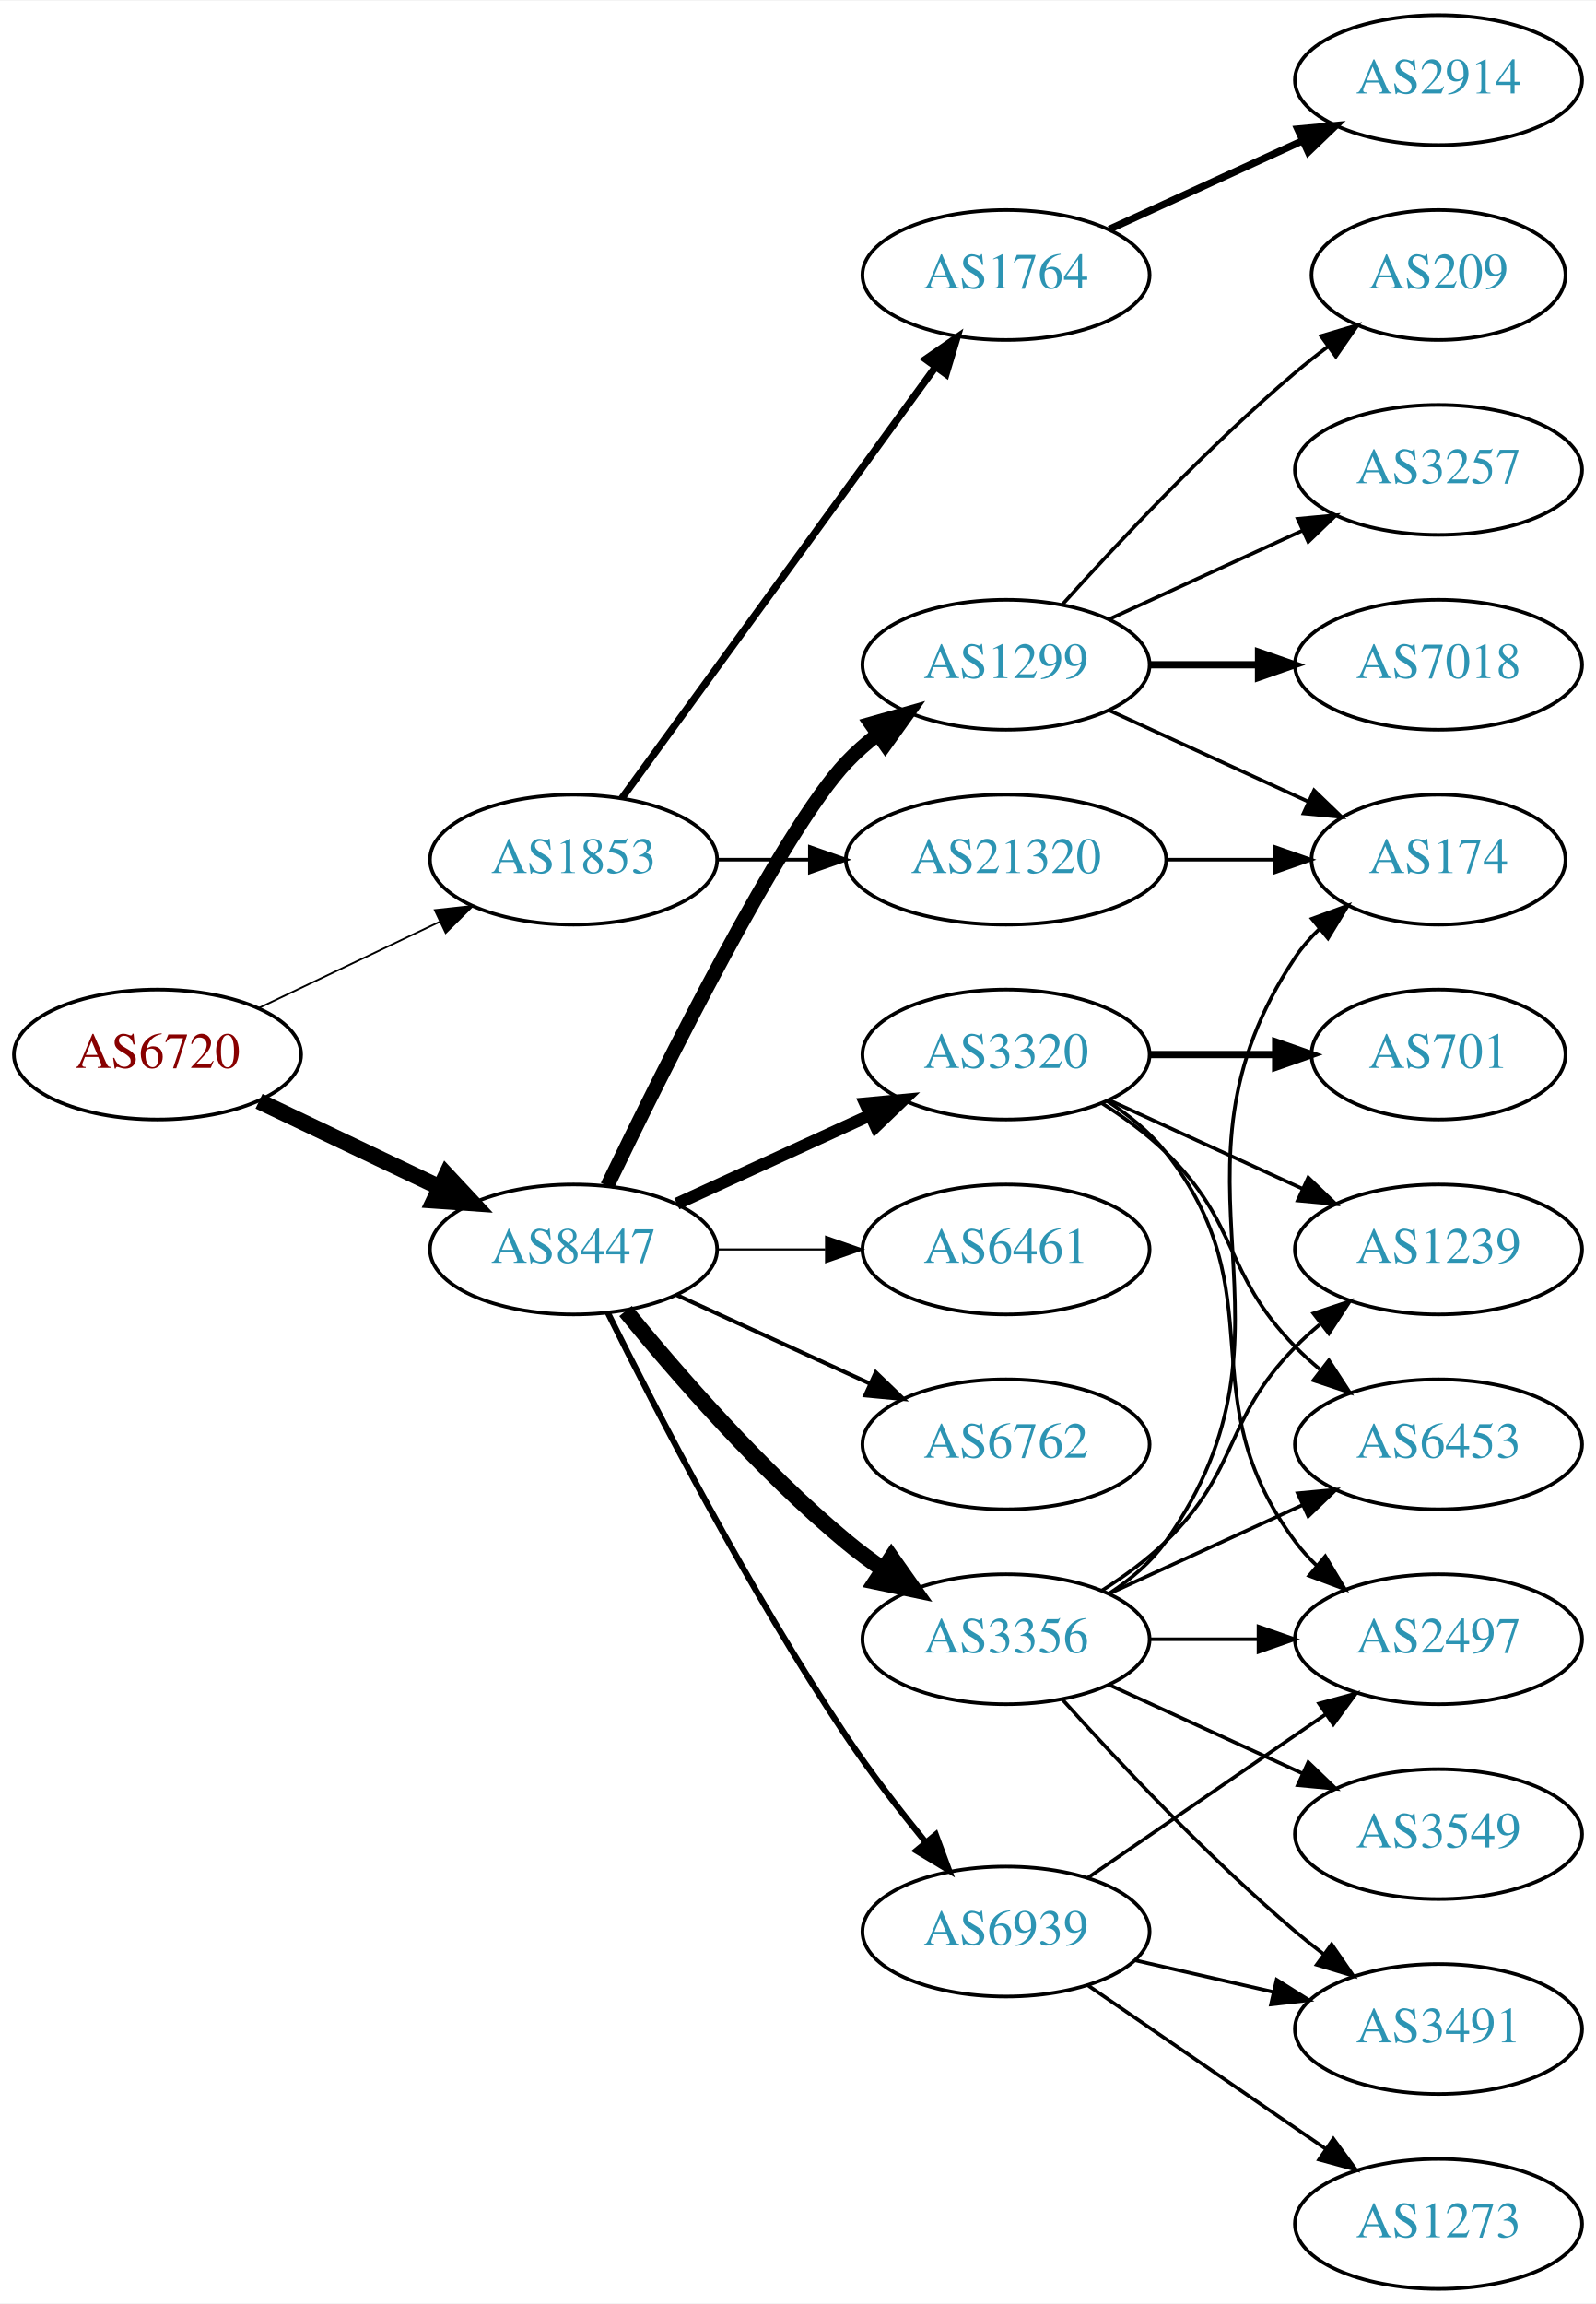
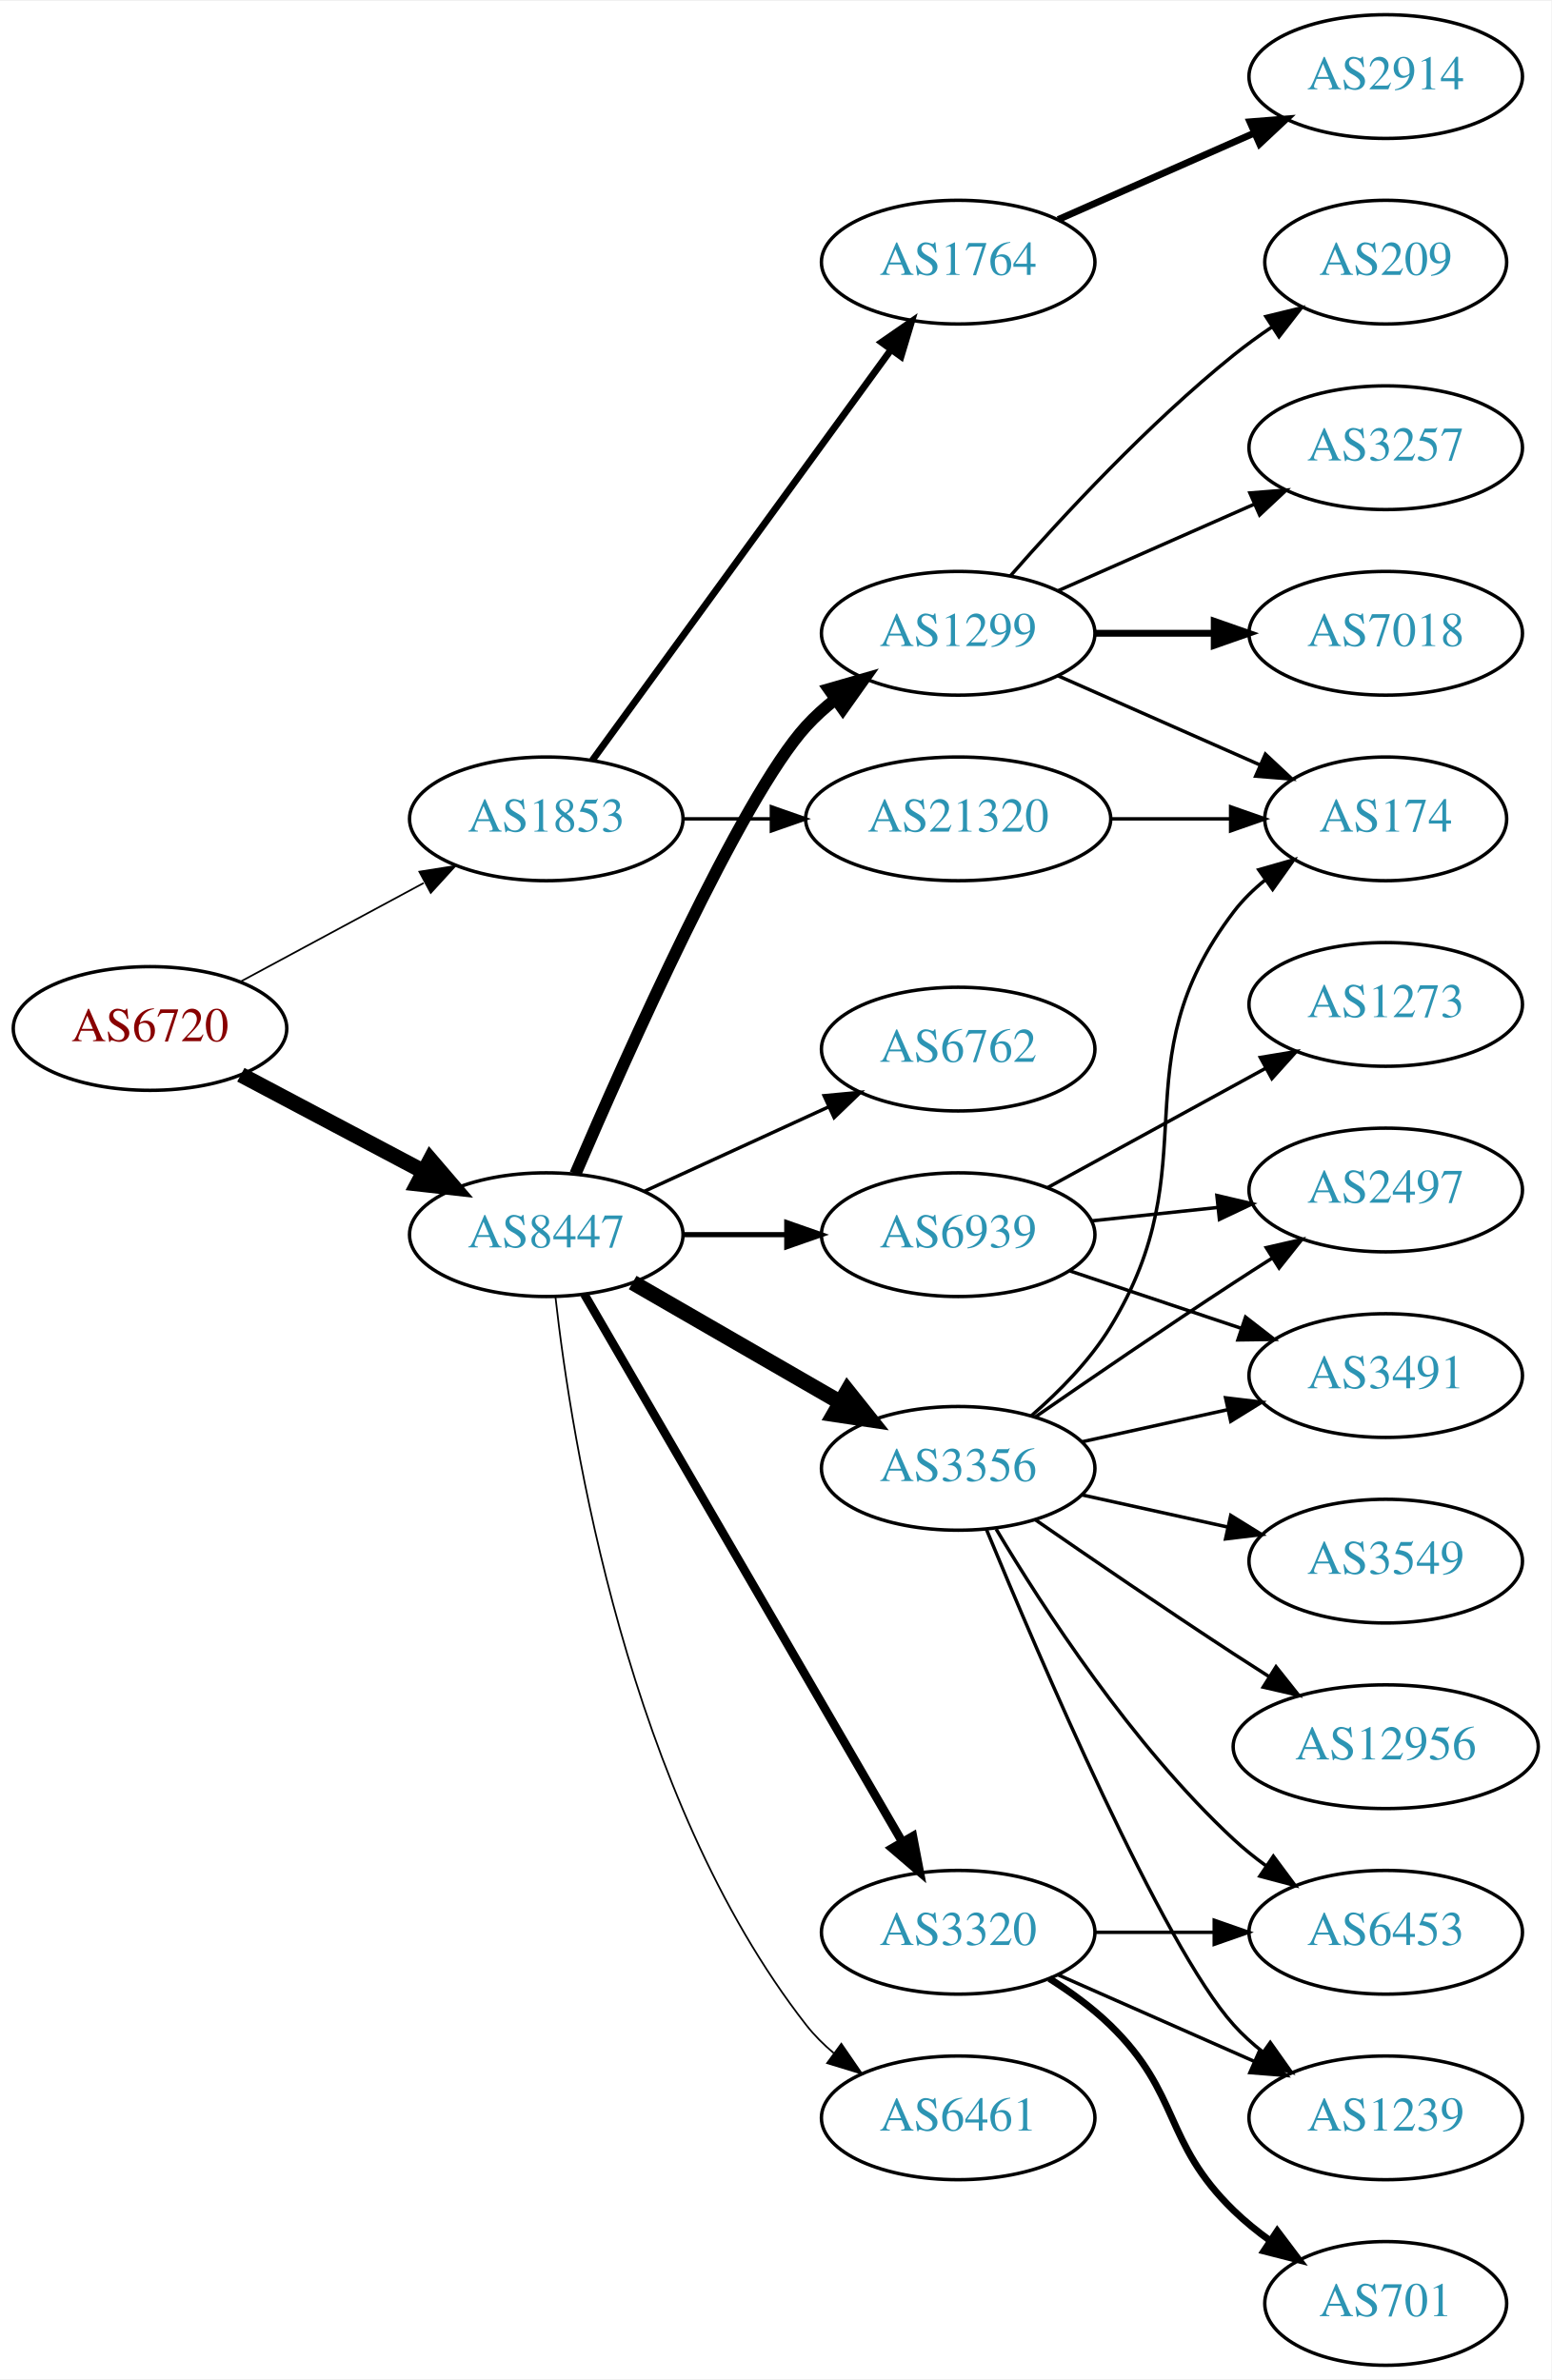
- <svg xmlns="http://www.w3.org/2000/svg" xmlns:xlink="http://www.w3.org/1999/xlink" width="442pt" height="638pt" viewBox="0.00 0.00 442.27 638.00">
-   <g id="graph0" class="graph" transform="scale(1 1) rotate(0) translate(4 634)">
-     <polygon fill="white" stroke="none" points="-4,4 -4,-634 438.271,-634 438.271,4 -4,4" />
+ <svg xmlns="http://www.w3.org/2000/svg" xmlns:xlink="http://www.w3.org/1999/xlink" width="451pt" height="692pt" viewBox="0.00 0.00 451.37 692.00">
+   <g id="graph0" class="graph" transform="scale(1 1) rotate(0) translate(4 688)">
+     <polygon fill="white" stroke="none" points="-4,4 -4,-688 447.37,-688 447.37,4 -4,4" />
    <g id="node1" class="node">
      <g id="a_node1">
        <a xlink:href="/asn/6720" xlink:title="AS6720 ~ MAGWIEN [AT]">
-           <ellipse fill="#ffffff" stroke="black" cx="39.647" cy="-342" rx="39.794" ry="18" />
-           <text text-anchor="middle" x="39.647" y="-338.3" font-family="Times,serif" font-size="14.00" fill="#880000">AS6720</text>
+           <ellipse fill="#ffffff" stroke="black" cx="39.647" cy="-389" rx="39.794" ry="18" />
+           <text text-anchor="middle" x="39.647" y="-385.3" font-family="Times,serif" font-size="14.00" fill="#880000">AS6720</text>
        </a>
      </g>
    </g>
    <g id="node2" class="node">
      <g id="a_node2">
        <a xlink:href="/asn/1853" xlink:title="AS1853 ~ ACOnet Backbone [AT]">
-           <ellipse fill="#ffffff" stroke="black" cx="154.939" cy="-396" rx="39.794" ry="18" />
-           <text text-anchor="middle" x="154.939" y="-392.3" font-family="Times,serif" font-size="14.00" fill="#2c94b3">AS1853</text>
+           <ellipse fill="#ffffff" stroke="black" cx="154.939" cy="-450" rx="39.794" ry="18" />
+           <text text-anchor="middle" x="154.939" y="-446.3" font-family="Times,serif" font-size="14.00" fill="#2c94b3">AS1853</text>
        </a>
      </g>
    </g>
    <g id="edge1" class="edge">
-       <path fill="none" stroke="black" stroke-width="0.5" d="M67.783,-354.934C82.777,-362.081 101.598,-371.052 117.821,-378.785" />
-       <polygon fill="black" stroke="black" stroke-width="0.5" points="116.491,-382.028 127.024,-383.171 119.503,-375.709 116.491,-382.028" />
+       <path fill="none" stroke="black" stroke-width="0.5" d="M65.79,-402.538C81.521,-411.008 102.005,-422.037 119.267,-431.331" />
+       <polygon fill="black" stroke="black" stroke-width="0.5" points="118.01,-434.63 128.475,-436.289 121.329,-428.467 118.01,-434.63" />
    </g>
    <g id="node3" class="node">
      <g id="a_node3">
        <a xlink:href="/asn/8447" xlink:title="AS8447 ~ A1 Telekom Austria AG [AT]">
-           <ellipse fill="#ffffff" stroke="black" cx="154.939" cy="-288" rx="39.794" ry="18" />
-           <text text-anchor="middle" x="154.939" y="-284.3" font-family="Times,serif" font-size="14.00" fill="#2c94b3">AS8447</text>
+           <ellipse fill="#ffffff" stroke="black" cx="154.939" cy="-329" rx="39.794" ry="18" />
+           <text text-anchor="middle" x="154.939" y="-325.3" font-family="Times,serif" font-size="14.00" fill="#2c94b3">AS8447</text>
        </a>
      </g>
    </g>
    <g id="edge2" class="edge">
-       <path fill="none" stroke="black" stroke-width="4.5" d="M67.783,-329.066C82.777,-321.919 101.598,-312.948 117.821,-305.215" />
-       <polygon fill="black" stroke="black" stroke-width="4.5" points="119.692,-308.686 127.024,-300.829 116.303,-301.577 119.692,-308.686" />
+       <path fill="none" stroke="black" stroke-width="4.5" d="M66.072,-375.535C81.705,-367.256 101.951,-356.533 119.069,-347.468" />
+       <polygon fill="black" stroke="black" stroke-width="4.5" points="121.213,-350.788 128.207,-342.628 117.527,-343.828 121.213,-350.788" />
    </g>
    <g id="node4" class="node">
      <g id="a_node4">
        <a xlink:href="/asn/1764" xlink:title="AS1764 ~ NEXTLAYER-AS [AT]">
-           <ellipse fill="#ffffff" stroke="black" cx="274.782" cy="-558" rx="39.794" ry="18" />
-           <text text-anchor="middle" x="274.782" y="-554.3" font-family="Times,serif" font-size="14.00" fill="#2c94b3">AS1764</text>
+           <ellipse fill="#ffffff" stroke="black" cx="274.782" cy="-612" rx="39.794" ry="18" />
+           <text text-anchor="middle" x="274.782" y="-608.3" font-family="Times,serif" font-size="14.00" fill="#2c94b3">AS1764</text>
        </a>
      </g>
    </g>
    <g id="edge3" class="edge">
-       <path fill="none" stroke="black" stroke-width="2" d="M168.328,-413.031C189.05,-441.517 230.853,-498.985 255.141,-532.374" />
-       <polygon fill="black" stroke="black" stroke-width="2" points="252.492,-534.682 261.205,-540.71 258.153,-530.564 252.492,-534.682" />
+       <path fill="none" stroke="black" stroke-width="2" d="M168.328,-467.031C189.05,-495.517 230.853,-552.985 255.141,-586.374" />
+       <polygon fill="black" stroke="black" stroke-width="2" points="252.492,-588.682 261.205,-594.71 258.153,-584.564 252.492,-588.682" />
    </g>
    <g id="node5" class="node">
      <g id="a_node5">
        <a xlink:href="/asn/21320" xlink:title="AS21320 ~ GEANT Vereniging [EU]">
-           <ellipse fill="#ffffff" stroke="black" cx="274.782" cy="-396" rx="44.393" ry="18" />
-           <text text-anchor="middle" x="274.782" y="-392.3" font-family="Times,serif" font-size="14.00" fill="#2c94b3">AS21320</text>
+           <ellipse fill="#ffffff" stroke="black" cx="274.782" cy="-450" rx="44.393" ry="18" />
+           <text text-anchor="middle" x="274.782" y="-446.3" font-family="Times,serif" font-size="14.00" fill="#2c94b3">AS21320</text>
        </a>
      </g>
    </g>
    <g id="edge4" class="edge">
-       <path fill="none" stroke="black" d="M194.852,-396C202.955,-396 211.63,-396 220.156,-396" />
-       <polygon fill="black" stroke="black" points="220.434,-399.5 230.434,-396 220.434,-392.5 220.434,-399.5" />
+       <path fill="none" stroke="black" d="M194.852,-450C202.955,-450 211.63,-450 220.156,-450" />
+       <polygon fill="black" stroke="black" points="220.434,-453.5 230.434,-450 220.434,-446.5 220.434,-453.5" />
    </g>
    <g id="node7" class="node">
      <g id="a_node7">
        <a xlink:href="/asn/1299" xlink:title="AS1299 ~ Telia Carrier [EU]">
-           <ellipse fill="#ffffff" stroke="black" cx="274.782" cy="-450" rx="39.794" ry="18" />
-           <text text-anchor="middle" x="274.782" y="-446.3" font-family="Times,serif" font-size="14.00" fill="#2c94b3">AS1299</text>
+           <ellipse fill="#ffffff" stroke="black" cx="274.782" cy="-504" rx="39.794" ry="18" />
+           <text text-anchor="middle" x="274.782" y="-500.3" font-family="Times,serif" font-size="14.00" fill="#2c94b3">AS1299</text>
        </a>
      </g>
    </g>
    <g id="edge6" class="edge">
-       <path fill="none" stroke="black" stroke-width="3.938" d="M164.287,-305.595C179.754,-337.732 212.899,-404.34 230.586,-423 233.172,-425.728 236.089,-428.294 239.157,-430.677" />
-       <polygon fill="black" stroke="black" stroke-width="3.938" points="237.312,-433.658 247.506,-436.543 241.336,-427.93 237.312,-433.658" />
+       <path fill="none" stroke="black" stroke-width="3.5" d="M163.413,-346.674C178.262,-381.251 211.674,-456.273 230.586,-477 233.119,-479.777 236.002,-482.375 239.048,-484.779" />
+       <polygon fill="black" stroke="black" stroke-width="3.5" points="237.184,-487.747 247.366,-490.673 241.231,-482.036 237.184,-487.747" />
    </g>
    <g id="node8" class="node">
      <g id="a_node8">
        <a xlink:href="/asn/3356" xlink:title="AS3356 ~ Level 3 Parent, LLC [US]">
-           <ellipse fill="#ffffff" stroke="black" cx="274.782" cy="-180" rx="39.794" ry="18" />
-           <text text-anchor="middle" x="274.782" y="-176.3" font-family="Times,serif" font-size="14.00" fill="#2c94b3">AS3356</text>
+           <ellipse fill="#ffffff" stroke="black" cx="274.782" cy="-261" rx="39.794" ry="18" />
+           <text text-anchor="middle" x="274.782" y="-257.3" font-family="Times,serif" font-size="14.00" fill="#2c94b3">AS3356</text>
        </a>
      </g>
    </g>
    <g id="edge7" class="edge">
-       <path fill="none" stroke="black" stroke-width="4.5" d="M169.358,-270.935C183.473,-253.625 206.888,-226.655 230.586,-207 233.802,-204.332 237.303,-201.73 240.873,-199.259" />
-       <polygon fill="black" stroke="black" stroke-width="4.5" points="243.037,-202.548 249.23,-193.764 238.711,-195.968 243.037,-202.548" />
+       <path fill="none" stroke="black" stroke-width="4.5" d="M180.071,-315.075C197.51,-305.012 221.284,-291.293 240.522,-280.192" />
+       <polygon fill="black" stroke="black" stroke-width="4.5" points="242.584,-283.548 249.278,-275.14 238.648,-276.728 242.584,-283.548" />
    </g>
    <g id="node9" class="node">
      <g id="a_node9">
        <a xlink:href="/asn/3320" xlink:title="AS3320 ~ DTAG [DE]">
-           <ellipse fill="#ffffff" stroke="black" cx="274.782" cy="-342" rx="39.794" ry="18" />
-           <text text-anchor="middle" x="274.782" y="-338.3" font-family="Times,serif" font-size="14.00" fill="#2c94b3">AS3320</text>
+           <ellipse fill="#ffffff" stroke="black" cx="274.782" cy="-126" rx="39.794" ry="18" />
+           <text text-anchor="middle" x="274.782" y="-122.3" font-family="Times,serif" font-size="14.00" fill="#2c94b3">AS3320</text>
        </a>
      </g>
    </g>
    <g id="edge8" class="edge">
-       <path fill="none" stroke="black" stroke-width="3.375" d="M183.568,-300.661C199.525,-307.973 219.796,-317.261 237.079,-325.181" />
-       <polygon fill="black" stroke="black" stroke-width="3.375" points="235.777,-328.435 246.326,-329.419 238.693,-322.071 235.777,-328.435" />
+       <path fill="none" stroke="black" stroke-width="2.5" d="M165.987,-311.692C186.633,-276.126 233.945,-194.625 258.447,-152.417" />
+       <polygon fill="black" stroke="black" stroke-width="2.5" points="261.599,-153.958 263.593,-143.552 255.545,-150.443 261.599,-153.958" />
    </g>
    <g id="node10" class="node">
      <g id="a_node10">
        <a xlink:href="/asn/6461" xlink:title="AS6461 ~ Zayo Bandwidth [US]">
-           <ellipse fill="#ffffff" stroke="black" cx="274.782" cy="-288" rx="39.794" ry="18" />
-           <text text-anchor="middle" x="274.782" y="-284.3" font-family="Times,serif" font-size="14.00" fill="#2c94b3">AS6461</text>
+           <ellipse fill="#ffffff" stroke="black" cx="274.782" cy="-72" rx="39.794" ry="18" />
+           <text text-anchor="middle" x="274.782" y="-68.3" font-family="Times,serif" font-size="14.00" fill="#2c94b3">AS6461</text>
        </a>
      </g>
    </g>
    <g id="edge9" class="edge">
-       <path fill="none" stroke="black" stroke-width="0.562" d="M194.852,-288C204.405,-288 214.755,-288 224.718,-288" />
-       <polygon fill="black" stroke="black" stroke-width="0.562" points="224.91,-291.5 234.91,-288 224.91,-284.5 224.91,-291.5" />
+       <path fill="none" stroke="black" stroke-width="0.5" d="M157.604,-310.922C162.253,-269.365 178.651,-165.506 230.586,-99 232.899,-96.038 235.635,-93.315 238.589,-90.833" />
+       <polygon fill="black" stroke="black" stroke-width="0.5" points="240.782,-93.565 246.779,-84.831 236.644,-87.919 240.782,-93.565" />
    </g>
    <g id="node11" class="node">
      <g id="a_node11">
        <a xlink:href="/asn/6762" xlink:title="AS6762 ~ TELECOM ITALIA SPARKLE S.p.A. [IT]">
-           <ellipse fill="#ffffff" stroke="black" cx="274.782" cy="-234" rx="39.794" ry="18" />
-           <text text-anchor="middle" x="274.782" y="-230.3" font-family="Times,serif" font-size="14.00" fill="#2c94b3">AS6762</text>
+           <ellipse fill="#ffffff" stroke="black" cx="274.782" cy="-383" rx="39.794" ry="18" />
+           <text text-anchor="middle" x="274.782" y="-379.3" font-family="Times,serif" font-size="14.00" fill="#2c94b3">AS6762</text>
        </a>
      </g>
    </g>
    <g id="edge10" class="edge">
-       <path fill="none" stroke="black" stroke-width="1.125" d="M183.568,-275.339C199.525,-268.027 219.796,-258.739 237.079,-250.819" />
-       <polygon fill="black" stroke="black" stroke-width="1.125" points="238.693,-253.929 246.326,-246.581 235.777,-247.565 238.693,-253.929" />
+       <path fill="none" stroke="black" d="M183.568,-341.661C199.525,-348.973 219.796,-358.261 237.079,-366.181" />
+       <polygon fill="black" stroke="black" points="235.777,-369.435 246.326,-370.419 238.693,-363.071 235.777,-369.435" />
    </g>
    <g id="node12" class="node">
      <g id="a_node12">
        <a xlink:href="/asn/6939" xlink:title="AS6939 ~ Hurricane Electric LLC [US]">
-           <ellipse fill="#ffffff" stroke="black" cx="274.782" cy="-99" rx="39.794" ry="18" />
-           <text text-anchor="middle" x="274.782" y="-95.3" font-family="Times,serif" font-size="14.00" fill="#2c94b3">AS6939</text>
+           <ellipse fill="#ffffff" stroke="black" cx="274.782" cy="-329" rx="39.794" ry="18" />
+           <text text-anchor="middle" x="274.782" y="-325.3" font-family="Times,serif" font-size="14.00" fill="#2c94b3">AS6939</text>
        </a>
      </g>
    </g>
    <g id="edge11" class="edge">
-       <path fill="none" stroke="black" stroke-width="1.688" d="M164.463,-270.4C177.471,-244.089 203.621,-193.283 230.586,-153 237.233,-143.07 245.241,-132.699 252.547,-123.731" />
-       <polygon fill="black" stroke="black" stroke-width="1.688" points="255.315,-125.875 259,-115.942 249.925,-121.409 255.315,-125.875" />
+       <path fill="none" stroke="black" stroke-width="1.5" d="M194.852,-329C204.405,-329 214.755,-329 224.718,-329" />
+       <polygon fill="black" stroke="black" stroke-width="1.5" points="224.91,-332.5 234.91,-329 224.91,-325.5 224.91,-332.5" />
    </g>
    <g id="node6" class="node">
      <g id="a_node6">
        <a xlink:href="/asn/2914" xlink:title="AS2914 ~ NTT America, Inc. [US]">
-           <ellipse fill="#ffffff" stroke="black" cx="394.625" cy="-612" rx="39.794" ry="18" />
-           <text text-anchor="middle" x="394.625" y="-608.3" font-family="Times,serif" font-size="14.00" fill="#2c94b3">AS2914</text>
+           <ellipse fill="#ffffff" stroke="black" cx="399.174" cy="-666" rx="39.794" ry="18" />
+           <text text-anchor="middle" x="399.174" y="-662.3" font-family="Times,serif" font-size="14.00" fill="#2c94b3">AS2914</text>
        </a>
      </g>
    </g>
    <g id="edge5" class="edge">
-       <path fill="none" stroke="black" stroke-width="2" d="M303.411,-570.661C319.368,-577.973 339.638,-587.261 356.921,-595.181" />
-       <polygon fill="black" stroke="black" stroke-width="2" points="355.62,-598.435 366.169,-599.419 358.536,-592.071 355.62,-598.435" />
+       <path fill="none" stroke="black" stroke-width="2" d="M303.861,-624.389C320.809,-631.866 342.606,-641.483 360.976,-649.588" />
+       <polygon fill="black" stroke="black" stroke-width="2" points="359.664,-652.834 370.226,-653.669 362.489,-646.43 359.664,-652.834" />
    </g>
    <g id="node13" class="node">
      <g id="a_node13">
        <a xlink:href="/asn/174" xlink:title="AS174 ~ Cogent Communications [US]">
-           <ellipse fill="#ffffff" stroke="black" cx="394.625" cy="-396" rx="35.194" ry="18" />
-           <text text-anchor="middle" x="394.625" y="-392.3" font-family="Times,serif" font-size="14.00" fill="#2c94b3">AS174</text>
+           <ellipse fill="#ffffff" stroke="black" cx="399.174" cy="-450" rx="35.194" ry="18" />
+           <text text-anchor="middle" x="399.174" y="-446.3" font-family="Times,serif" font-size="14.00" fill="#2c94b3">AS174</text>
        </a>
      </g>
    </g>
    <g id="edge26" class="edge">
-       <path fill="none" stroke="black" d="M318.993,-396C328.841,-396 339.321,-396 349.218,-396" />
-       <polygon fill="black" stroke="black" points="349.27,-399.5 359.27,-396 349.27,-392.5 349.27,-399.5" />
+       <path fill="none" stroke="black" d="M319.278,-450C330.535,-450 342.667,-450 353.961,-450" />
+       <polygon fill="black" stroke="black" points="354.048,-453.5 364.048,-450 354.048,-446.5 354.048,-453.5" />
    </g>
    <g id="edge12" class="edge">
-       <path fill="none" stroke="black" d="M303.411,-437.339C319.827,-429.817 340.809,-420.202 358.406,-412.139" />
-       <polygon fill="black" stroke="black" points="360.15,-415.189 367.783,-407.842 357.234,-408.826 360.15,-415.189" />
+       <path fill="none" stroke="black" d="M303.861,-491.611C321.29,-483.922 343.847,-473.969 362.531,-465.726" />
+       <polygon fill="black" stroke="black" points="364.164,-468.831 371.9,-461.592 361.338,-462.427 364.164,-468.831" />
    </g>
    <g id="node14" class="node">
      <g id="a_node14">
        <a xlink:href="/asn/3257" xlink:title="AS3257 ~ GTT [DE]">
-           <ellipse fill="#ffffff" stroke="black" cx="394.625" cy="-504" rx="39.794" ry="18" />
-           <text text-anchor="middle" x="394.625" y="-500.3" font-family="Times,serif" font-size="14.00" fill="#2c94b3">AS3257</text>
+           <ellipse fill="#ffffff" stroke="black" cx="399.174" cy="-558" rx="39.794" ry="18" />
+           <text text-anchor="middle" x="399.174" y="-554.3" font-family="Times,serif" font-size="14.00" fill="#2c94b3">AS3257</text>
        </a>
      </g>
    </g>
    <g id="edge13" class="edge">
-       <path fill="none" stroke="black" d="M303.411,-462.661C319.368,-469.973 339.638,-479.261 356.921,-487.181" />
-       <polygon fill="black" stroke="black" points="355.62,-490.435 366.169,-491.419 358.536,-484.071 355.62,-490.435" />
+       <path fill="none" stroke="black" d="M303.861,-516.389C320.809,-523.866 342.606,-533.483 360.976,-541.588" />
+       <polygon fill="black" stroke="black" points="359.664,-544.834 370.226,-545.669 362.489,-538.43 359.664,-544.834" />
    </g>
    <g id="node15" class="node">
      <g id="a_node15">
        <a xlink:href="/asn/7018" xlink:title="AS7018 ~ AT&amp;T Services, Inc. [US]">
-           <ellipse fill="#ffffff" stroke="black" cx="394.625" cy="-450" rx="39.794" ry="18" />
-           <text text-anchor="middle" x="394.625" y="-446.3" font-family="Times,serif" font-size="14.00" fill="#2c94b3">AS7018</text>
+           <ellipse fill="#ffffff" stroke="black" cx="399.174" cy="-504" rx="39.794" ry="18" />
+           <text text-anchor="middle" x="399.174" y="-500.3" font-family="Times,serif" font-size="14.00" fill="#2c94b3">AS7018</text>
        </a>
      </g>
    </g>
    <g id="edge14" class="edge">
-       <path fill="none" stroke="black" stroke-width="2" d="M314.695,-450C324.248,-450 334.598,-450 344.56,-450" />
-       <polygon fill="black" stroke="black" stroke-width="2" points="344.753,-453.5 354.753,-450 344.753,-446.5 344.753,-453.5" />
+       <path fill="none" stroke="black" stroke-width="2" d="M314.508,-504C325.446,-504 337.497,-504 348.963,-504" />
+       <polygon fill="black" stroke="black" stroke-width="2" points="349.28,-507.5 359.28,-504 349.28,-500.5 349.28,-507.5" />
    </g>
    <g id="node16" class="node">
      <g id="a_node16">
        <a xlink:href="/asn/209" xlink:title="AS209 ~ CenturyLink Communications, LLC [US]">
-           <ellipse fill="#ffffff" stroke="black" cx="394.625" cy="-558" rx="35.194" ry="18" />
-           <text text-anchor="middle" x="394.625" y="-554.3" font-family="Times,serif" font-size="14.00" fill="#2c94b3">AS209</text>
+           <ellipse fill="#ffffff" stroke="black" cx="399.174" cy="-612" rx="35.194" ry="18" />
+           <text text-anchor="middle" x="399.174" y="-608.3" font-family="Times,serif" font-size="14.00" fill="#2c94b3">AS209</text>
        </a>
      </g>
    </g>
    <g id="edge15" class="edge">
-       <path fill="none" stroke="black" d="M290.428,-466.725C305.729,-483.765 330.826,-510.523 354.978,-531 357.83,-533.418 360.895,-535.833 364.007,-538.169" />
-       <polygon fill="black" stroke="black" points="362.08,-541.095 372.235,-544.116 366.18,-535.422 362.08,-541.095" />
-     </g>
-     <g id="edge24" class="edge">
-       <path fill="none" stroke="black" d="M303.616,-192.838C309.43,-196.661 314.996,-201.367 318.978,-207 361.557,-267.225 313.954,-307.706 354.978,-369 356.845,-371.789 359.105,-374.377 361.584,-376.757" />
-       <polygon fill="black" stroke="black" points="359.558,-379.622 369.507,-383.266 364.002,-374.214 359.558,-379.622" />
+       <path fill="none" stroke="black" d="M289.934,-520.663C305.036,-537.894 330.157,-565.024 354.978,-585 358.483,-587.821 362.301,-590.587 366.169,-593.208" />
+       <polygon fill="black" stroke="black" points="364.32,-596.18 374.615,-598.682 368.127,-590.306 364.32,-596.18" />
+     </g>
+     <g id="edge18" class="edge">
+       <path fill="none" stroke="black" d="M296.102,-276.336C304.218,-283.373 313.03,-292.306 318.978,-302 348.32,-349.823 320.993,-378.356 354.978,-423 357.569,-426.404 360.724,-429.486 364.136,-432.245" />
+       <polygon fill="black" stroke="black" points="362.235,-435.188 372.422,-438.1 366.275,-429.471 362.235,-435.188" />
    </g>
    <g id="node17" class="node">
      <g id="a_node17">
        <a xlink:href="/asn/2497" xlink:title="AS2497 ~ Internet Initiative Japan Inc. [JP]">
-           <ellipse fill="#ffffff" stroke="black" cx="394.625" cy="-180" rx="39.794" ry="18" />
-           <text text-anchor="middle" x="394.625" y="-176.3" font-family="Times,serif" font-size="14.00" fill="#2c94b3">AS2497</text>
-         </a>
-       </g>
-     </g>
-     <g id="edge21" class="edge">
-       <path fill="none" stroke="black" d="M314.695,-180C324.248,-180 334.598,-180 344.56,-180" />
-       <polygon fill="black" stroke="black" points="344.753,-183.5 354.753,-180 344.753,-176.5 344.753,-183.5" />
+           <ellipse fill="#ffffff" stroke="black" cx="399.174" cy="-342" rx="39.794" ry="18" />
+           <text text-anchor="middle" x="399.174" y="-338.3" font-family="Times,serif" font-size="14.00" fill="#2c94b3">AS2497</text>
+         </a>
+       </g>
+     </g>
+     <g id="edge16" class="edge">
+       <path fill="none" stroke="black" d="M297.139,-275.901C312.99,-286.877 335.193,-302.079 354.978,-315 358.56,-317.339 362.331,-319.759 366.091,-322.144" />
+       <polygon fill="black" stroke="black" points="364.424,-325.231 374.752,-327.596 368.153,-319.307 364.424,-325.231" />
+     </g>
+     <g id="node18" class="node">
+       <g id="a_node18">
+         <a xlink:href="/asn/3491" xlink:title="AS3491 ~ PCCW Global, Inc. [US]">
+           <ellipse fill="#ffffff" stroke="black" cx="399.174" cy="-288" rx="39.794" ry="18" />
+           <text text-anchor="middle" x="399.174" y="-284.3" font-family="Times,serif" font-size="14.00" fill="#2c94b3">AS3491</text>
+         </a>
+       </g>
+     </g>
+     <g id="edge17" class="edge">
+       <path fill="none" stroke="black" d="M310.855,-268.737C324.042,-271.646 339.222,-274.995 353.187,-278.076" />
+       <polygon fill="black" stroke="black" points="352.577,-281.525 363.096,-280.262 354.085,-274.69 352.577,-281.525" />
    </g>
    <g id="node19" class="node">
      <g id="a_node19">
        <a xlink:href="/asn/1239" xlink:title="AS1239 ~ Sprint [US]">
-           <ellipse fill="#ffffff" stroke="black" cx="394.625" cy="-288" rx="39.794" ry="18" />
-           <text text-anchor="middle" x="394.625" y="-284.3" font-family="Times,serif" font-size="14.00" fill="#2c94b3">AS1239</text>
-         </a>
-       </g>
-     </g>
-     <g id="edge23" class="edge">
-       <path fill="none" stroke="black" d="M301.311,-193.462C307.474,-197.362 313.775,-201.948 318.978,-207 339.671,-227.094 334.806,-240.383 354.978,-261 357.071,-263.139 359.354,-265.218 361.731,-267.21" />
-       <polygon fill="black" stroke="black" points="359.974,-270.275 370.031,-273.611 364.249,-264.732 359.974,-270.275" />
+           <ellipse fill="#ffffff" stroke="black" cx="399.174" cy="-72" rx="39.794" ry="18" />
+           <text text-anchor="middle" x="399.174" y="-68.3" font-family="Times,serif" font-size="14.00" fill="#2c94b3">AS1239</text>
+         </a>
+       </g>
+     </g>
+     <g id="edge19" class="edge">
+       <path fill="none" stroke="black" d="M282.941,-243.367C298.201,-206.342 334.231,-122.024 354.978,-99 357.494,-96.208 360.365,-93.599 363.404,-91.188" />
+       <polygon fill="black" stroke="black" points="365.588,-93.93 371.712,-85.285 361.533,-88.224 365.588,-93.93" />
    </g>
    <g id="node20" class="node">
      <g id="a_node20">
-         <a xlink:href="/asn/6453" xlink:title="AS6453 ~ TATA COMMUNICATIONS (AMERICA) INC [US]">
-           <ellipse fill="#ffffff" stroke="black" cx="394.625" cy="-234" rx="39.794" ry="18" />
-           <text text-anchor="middle" x="394.625" y="-230.3" font-family="Times,serif" font-size="14.00" fill="#2c94b3">AS6453</text>
+         <a xlink:href="/asn/3549" xlink:title="AS3549 ~ Level 3 Parent, LLC [US]">
+           <ellipse fill="#ffffff" stroke="black" cx="399.174" cy="-234" rx="39.794" ry="18" />
+           <text text-anchor="middle" x="399.174" y="-230.3" font-family="Times,serif" font-size="14.00" fill="#2c94b3">AS3549</text>
        </a>
      </g>
    </g>
    <g id="edge20" class="edge">
-       <path fill="none" stroke="black" d="M303.411,-192.661C319.368,-199.973 339.638,-209.261 356.921,-217.181" />
-       <polygon fill="black" stroke="black" points="355.62,-220.435 366.169,-221.419 358.536,-214.071 355.62,-220.435" />
+       <path fill="none" stroke="black" d="M310.855,-253.263C324.042,-250.354 339.222,-247.005 353.187,-243.924" />
+       <polygon fill="black" stroke="black" points="354.085,-247.31 363.096,-241.738 352.577,-240.475 354.085,-247.31" />
    </g>
    <g id="node21" class="node">
      <g id="a_node21">
-         <a xlink:href="/asn/3549" xlink:title="AS3549 ~ Level 3 Parent, LLC [US]">
-           <ellipse fill="#ffffff" stroke="black" cx="394.625" cy="-126" rx="39.794" ry="18" />
-           <text text-anchor="middle" x="394.625" y="-122.3" font-family="Times,serif" font-size="14.00" fill="#2c94b3">AS3549</text>
-         </a>
-       </g>
-     </g>
-     <g id="edge22" class="edge">
-       <path fill="none" stroke="black" d="M303.411,-167.339C319.368,-160.027 339.638,-150.739 356.921,-142.819" />
-       <polygon fill="black" stroke="black" points="358.536,-145.929 366.169,-138.581 355.62,-139.565 358.536,-145.929" />
+         <a xlink:href="/asn/6453" xlink:title="AS6453 ~ TATA COMMUNICATIONS (AMERICA) INC [US]">
+           <ellipse fill="#ffffff" stroke="black" cx="399.174" cy="-126" rx="39.794" ry="18" />
+           <text text-anchor="middle" x="399.174" y="-122.3" font-family="Times,serif" font-size="14.00" fill="#2c94b3">AS6453</text>
+         </a>
+       </g>
+     </g>
+     <g id="edge21" class="edge">
+       <path fill="none" stroke="black" d="M285.828,-243.329C299.399,-220.528 325.331,-180.528 354.978,-153 357.884,-150.301 361.098,-147.72 364.422,-145.297" />
+       <polygon fill="black" stroke="black" points="366.481,-148.13 372.8,-139.625 362.557,-142.333 366.481,-148.13" />
    </g>
    <g id="node22" class="node">
      <g id="a_node22">
-         <a xlink:href="/asn/3491" xlink:title="AS3491 ~ PCCW Global, Inc. [US]">
-           <ellipse fill="#ffffff" stroke="black" cx="394.625" cy="-72" rx="39.794" ry="18" />
-           <text text-anchor="middle" x="394.625" y="-68.3" font-family="Times,serif" font-size="14.00" fill="#2c94b3">AS3491</text>
-         </a>
-       </g>
+         <a xlink:href="/asn/12956" xlink:title="AS12956 ~ TELXIUS [ES]">
+           <ellipse fill="#ffffff" stroke="black" cx="399.174" cy="-180" rx="44.393" ry="18" />
+           <text text-anchor="middle" x="399.174" y="-176.3" font-family="Times,serif" font-size="14.00" fill="#2c94b3">AS12956</text>
+         </a>
+       </g>
+     </g>
+     <g id="edge22" class="edge">
+       <path fill="none" stroke="black" d="M297.139,-246.099C312.99,-235.123 335.193,-219.921 354.978,-207 358.299,-204.831 361.781,-202.594 365.267,-200.379" />
+       <polygon fill="black" stroke="black" points="367.257,-203.262 373.85,-194.968 363.524,-197.34 367.257,-203.262" />
+     </g>
+     <g id="edge24" class="edge">
+       <path fill="none" stroke="black" d="M303.861,-113.611C320.809,-106.134 342.606,-96.517 360.976,-88.412" />
+       <polygon fill="black" stroke="black" points="362.489,-91.57 370.226,-84.331 359.664,-85.165 362.489,-91.57" />
    </g>
    <g id="edge25" class="edge">
-       <path fill="none" stroke="black" d="M290.428,-163.275C305.729,-146.235 330.826,-119.477 354.978,-99 357.475,-96.883 360.136,-94.768 362.847,-92.707" />
-       <polygon fill="black" stroke="black" points="365.013,-95.459 371.023,-86.734 360.884,-89.806 365.013,-95.459" />
-     </g>
-     <g id="edge16" class="edge">
-       <path fill="none" stroke="black" d="M302.754,-329.145C308.742,-325.28 314.602,-320.559 318.978,-315 350.277,-275.246 324.707,-247.542 354.978,-207 356.723,-204.664 358.73,-202.455 360.893,-200.383" />
-       <polygon fill="black" stroke="black" points="363.253,-202.973 368.694,-193.882 358.771,-197.595 363.253,-202.973" />
-     </g>
-     <g id="node18" class="node">
-       <g id="a_node18">
-         <a xlink:href="/asn/701" xlink:title="AS701 ~ UUNET [US]">
-           <ellipse fill="#ffffff" stroke="black" cx="394.625" cy="-342" rx="35.194" ry="18" />
-           <text text-anchor="middle" x="394.625" y="-338.3" font-family="Times,serif" font-size="14.00" fill="#2c94b3">AS701</text>
-         </a>
-       </g>
-     </g>
-     <g id="edge17" class="edge">
-       <path fill="none" stroke="black" stroke-width="2" d="M314.695,-342C325.782,-342 337.941,-342 349.323,-342" />
-       <polygon fill="black" stroke="black" stroke-width="2" points="349.505,-345.5 359.505,-342 349.505,-338.5 349.505,-345.5" />
-     </g>
-     <g id="edge18" class="edge">
-       <path fill="none" stroke="black" d="M303.411,-329.339C319.368,-322.027 339.638,-312.739 356.921,-304.819" />
-       <polygon fill="black" stroke="black" points="358.536,-307.929 366.169,-300.581 355.62,-301.565 358.536,-307.929" />
-     </g>
-     <g id="edge19" class="edge">
-       <path fill="none" stroke="black" d="M301.311,-328.538C307.474,-324.638 313.775,-320.052 318.978,-315 339.671,-294.906 334.806,-281.617 354.978,-261 357.071,-258.861 359.354,-256.782 361.731,-254.79" />
-       <polygon fill="black" stroke="black" points="364.249,-257.268 370.031,-248.389 359.974,-251.725 364.249,-257.268" />
-     </g>
-     <g id="edge29" class="edge">
-       <path fill="none" stroke="black" d="M297.396,-113.857C315.885,-126.565 342.698,-144.995 363.328,-159.175" />
-       <polygon fill="black" stroke="black" points="361.525,-162.183 371.748,-164.963 365.49,-156.414 361.525,-162.183" />
-     </g>
-     <g id="edge28" class="edge">
-       <path fill="none" stroke="black" d="M310.501,-91.045C322.501,-88.296 336.122,-85.175 348.815,-82.267" />
-       <polygon fill="black" stroke="black" points="349.78,-85.636 358.746,-79.991 348.217,-78.813 349.78,-85.636" />
+       <path fill="none" stroke="black" d="M314.508,-126C325.446,-126 337.497,-126 348.963,-126" />
+       <polygon fill="black" stroke="black" points="349.28,-129.5 359.28,-126 349.28,-122.5 349.28,-129.5" />
    </g>
    <g id="node23" class="node">
      <g id="a_node23">
+         <a xlink:href="/asn/701" xlink:title="AS701 ~ UUNET [US]">
+           <ellipse fill="#ffffff" stroke="black" cx="399.174" cy="-18" rx="35.194" ry="18" />
+           <text text-anchor="middle" x="399.174" y="-14.3" font-family="Times,serif" font-size="14.00" fill="#2c94b3">AS701</text>
+         </a>
+       </g>
+     </g>
+     <g id="edge23" class="edge">
+       <path fill="none" stroke="black" stroke-width="2" d="M301.311,-112.538C307.474,-108.638 313.775,-104.052 318.978,-99 339.671,-78.906 334.285,-65.094 354.978,-45 358.206,-41.866 361.857,-38.911 365.635,-36.188" />
+       <polygon fill="black" stroke="black" stroke-width="2" points="367.614,-39.075 373.995,-30.617 363.732,-33.25 367.614,-39.075" />
+     </g>
+     <g id="edge29" class="edge">
+       <path fill="none" stroke="black" d="M313.502,-333.007C325.135,-334.242 338.103,-335.619 350.323,-336.917" />
+       <polygon fill="black" stroke="black" points="350.054,-340.408 360.368,-337.984 350.793,-333.448 350.054,-340.408" />
+     </g>
+     <g id="edge28" class="edge">
+       <path fill="none" stroke="black" d="M307.301,-318.441C322.434,-313.372 340.761,-307.233 356.982,-301.799" />
+       <polygon fill="black" stroke="black" points="358.392,-305.018 366.762,-298.523 356.168,-298.38 358.392,-305.018" />
+     </g>
+     <g id="node24" class="node">
+       <g id="a_node24">
        <a xlink:href="/asn/1273" xlink:title="AS1273 ~ Vodafone Group PLC [EU]">
-           <ellipse fill="#ffffff" stroke="black" cx="394.625" cy="-18" rx="39.794" ry="18" />
-           <text text-anchor="middle" x="394.625" y="-14.3" font-family="Times,serif" font-size="14.00" fill="#2c94b3">AS1273</text>
+           <ellipse fill="#ffffff" stroke="black" cx="399.174" cy="-396" rx="39.794" ry="18" />
+           <text text-anchor="middle" x="399.174" y="-392.3" font-family="Times,serif" font-size="14.00" fill="#2c94b3">AS1273</text>
        </a>
      </g>
    </g>
    <g id="edge27" class="edge">
-       <path fill="none" stroke="black" d="M297.396,-84.143C315.885,-71.435 342.698,-53.005 363.328,-38.825" />
-       <polygon fill="black" stroke="black" points="365.49,-41.586 371.748,-33.037 361.525,-35.817 365.49,-41.586" />
+       <path fill="none" stroke="black" d="M300.845,-342.72C319.161,-352.747 344.204,-366.456 364.301,-377.457" />
+       <polygon fill="black" stroke="black" points="362.692,-380.566 373.144,-382.298 366.053,-374.426 362.692,-380.566" />
    </g>
  </g>
</svg>
